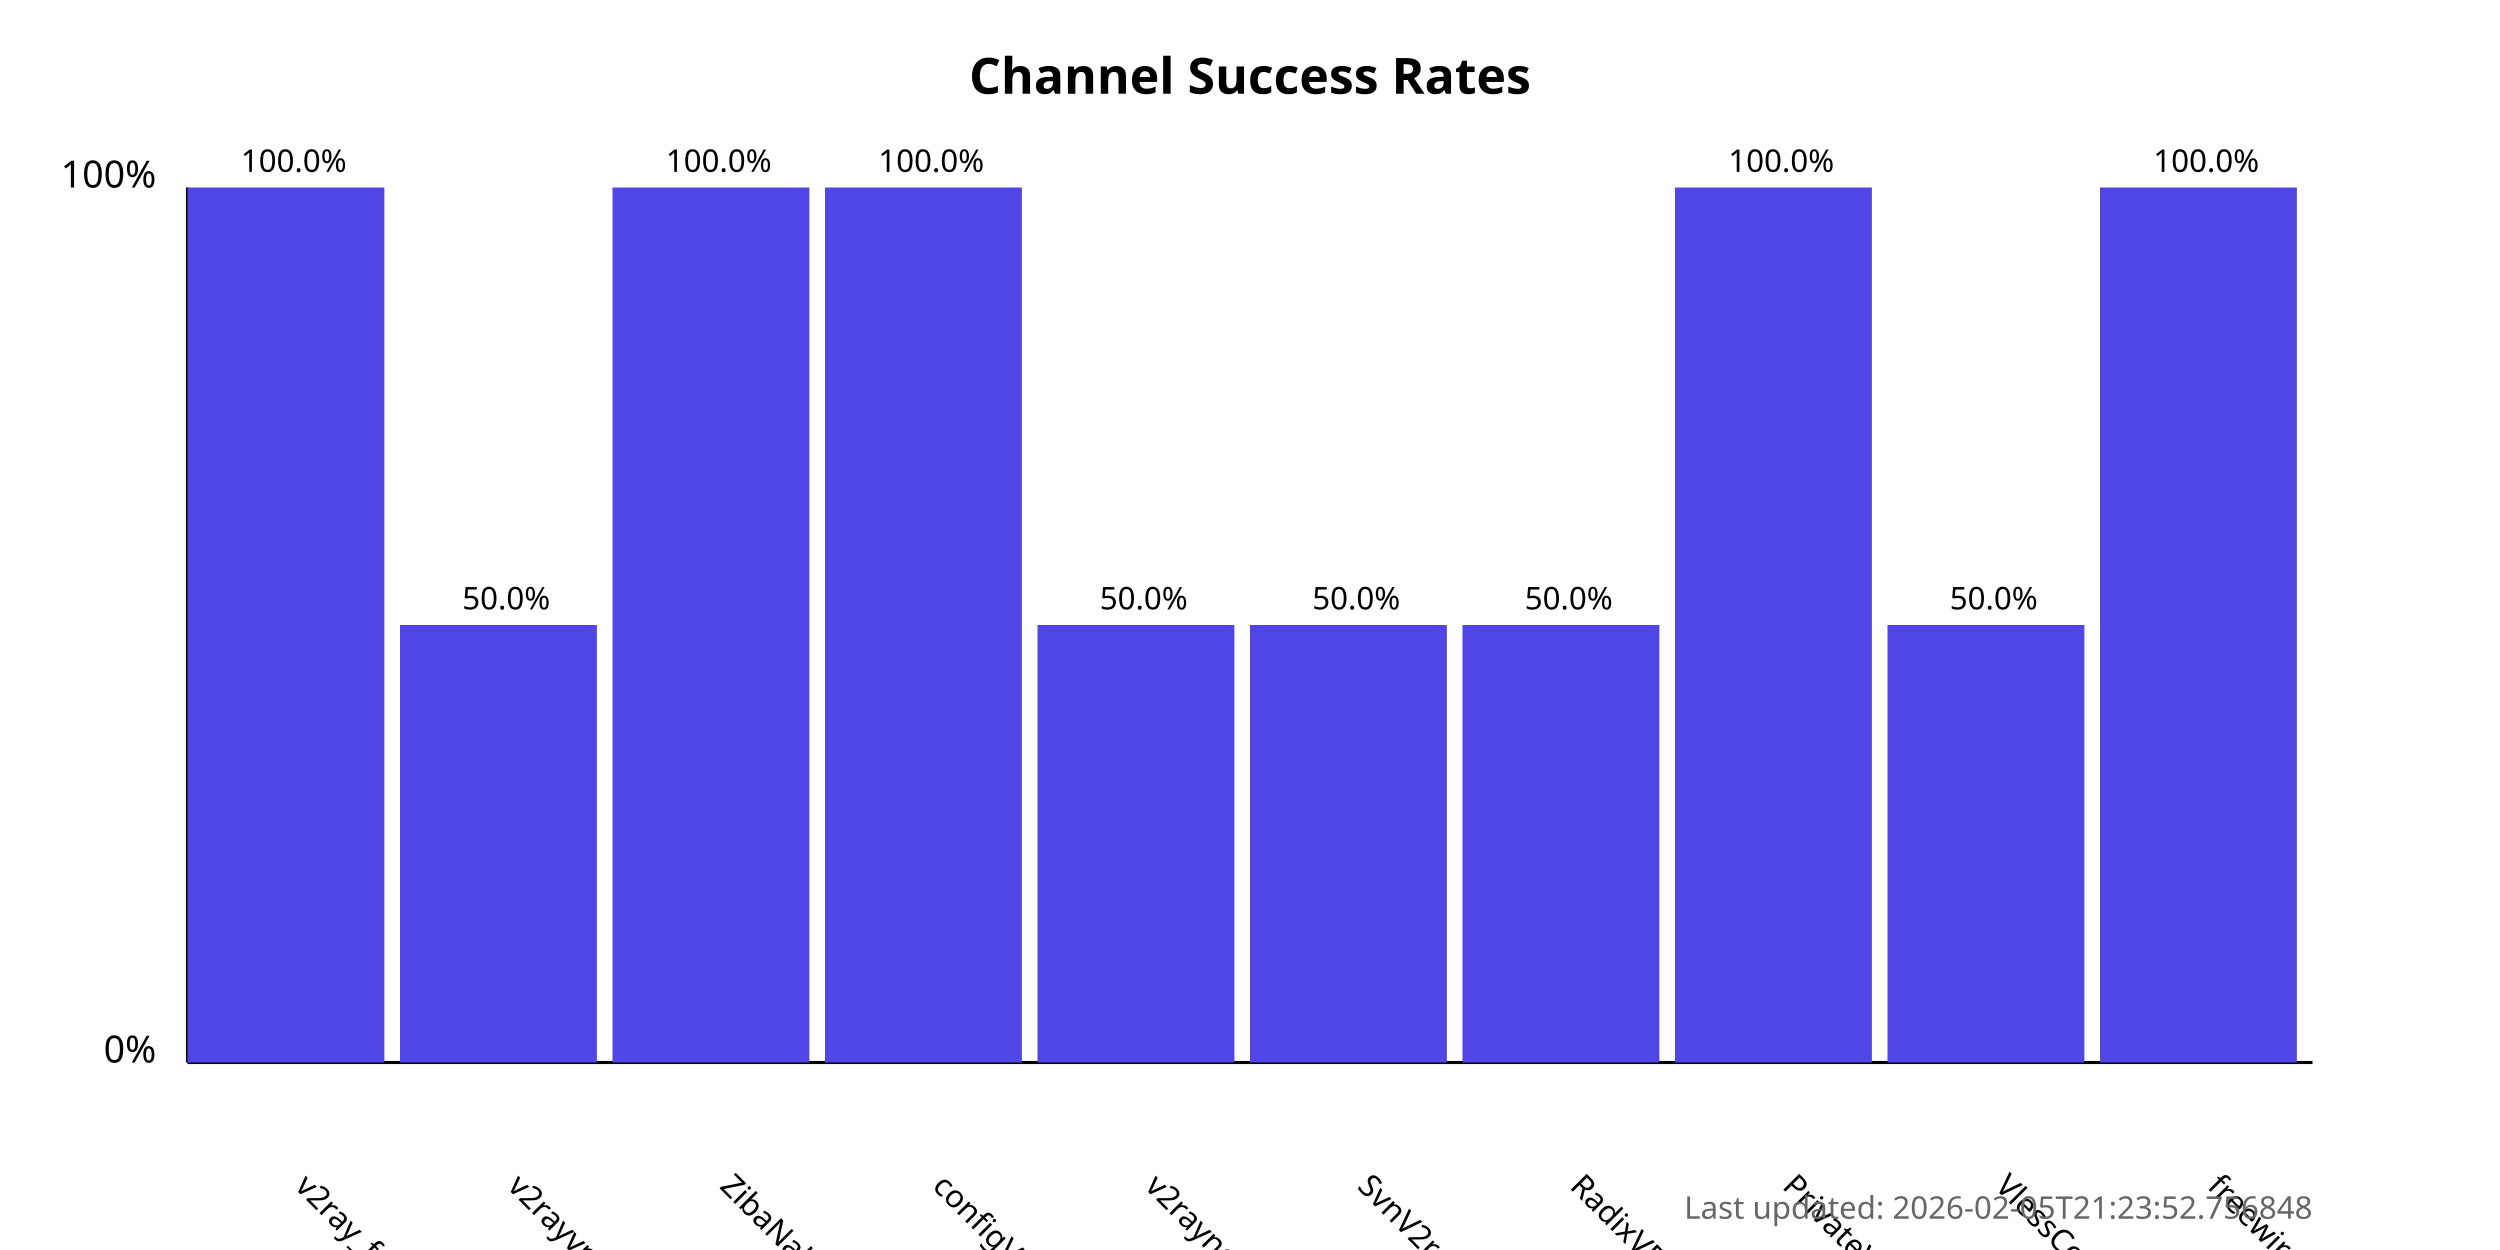
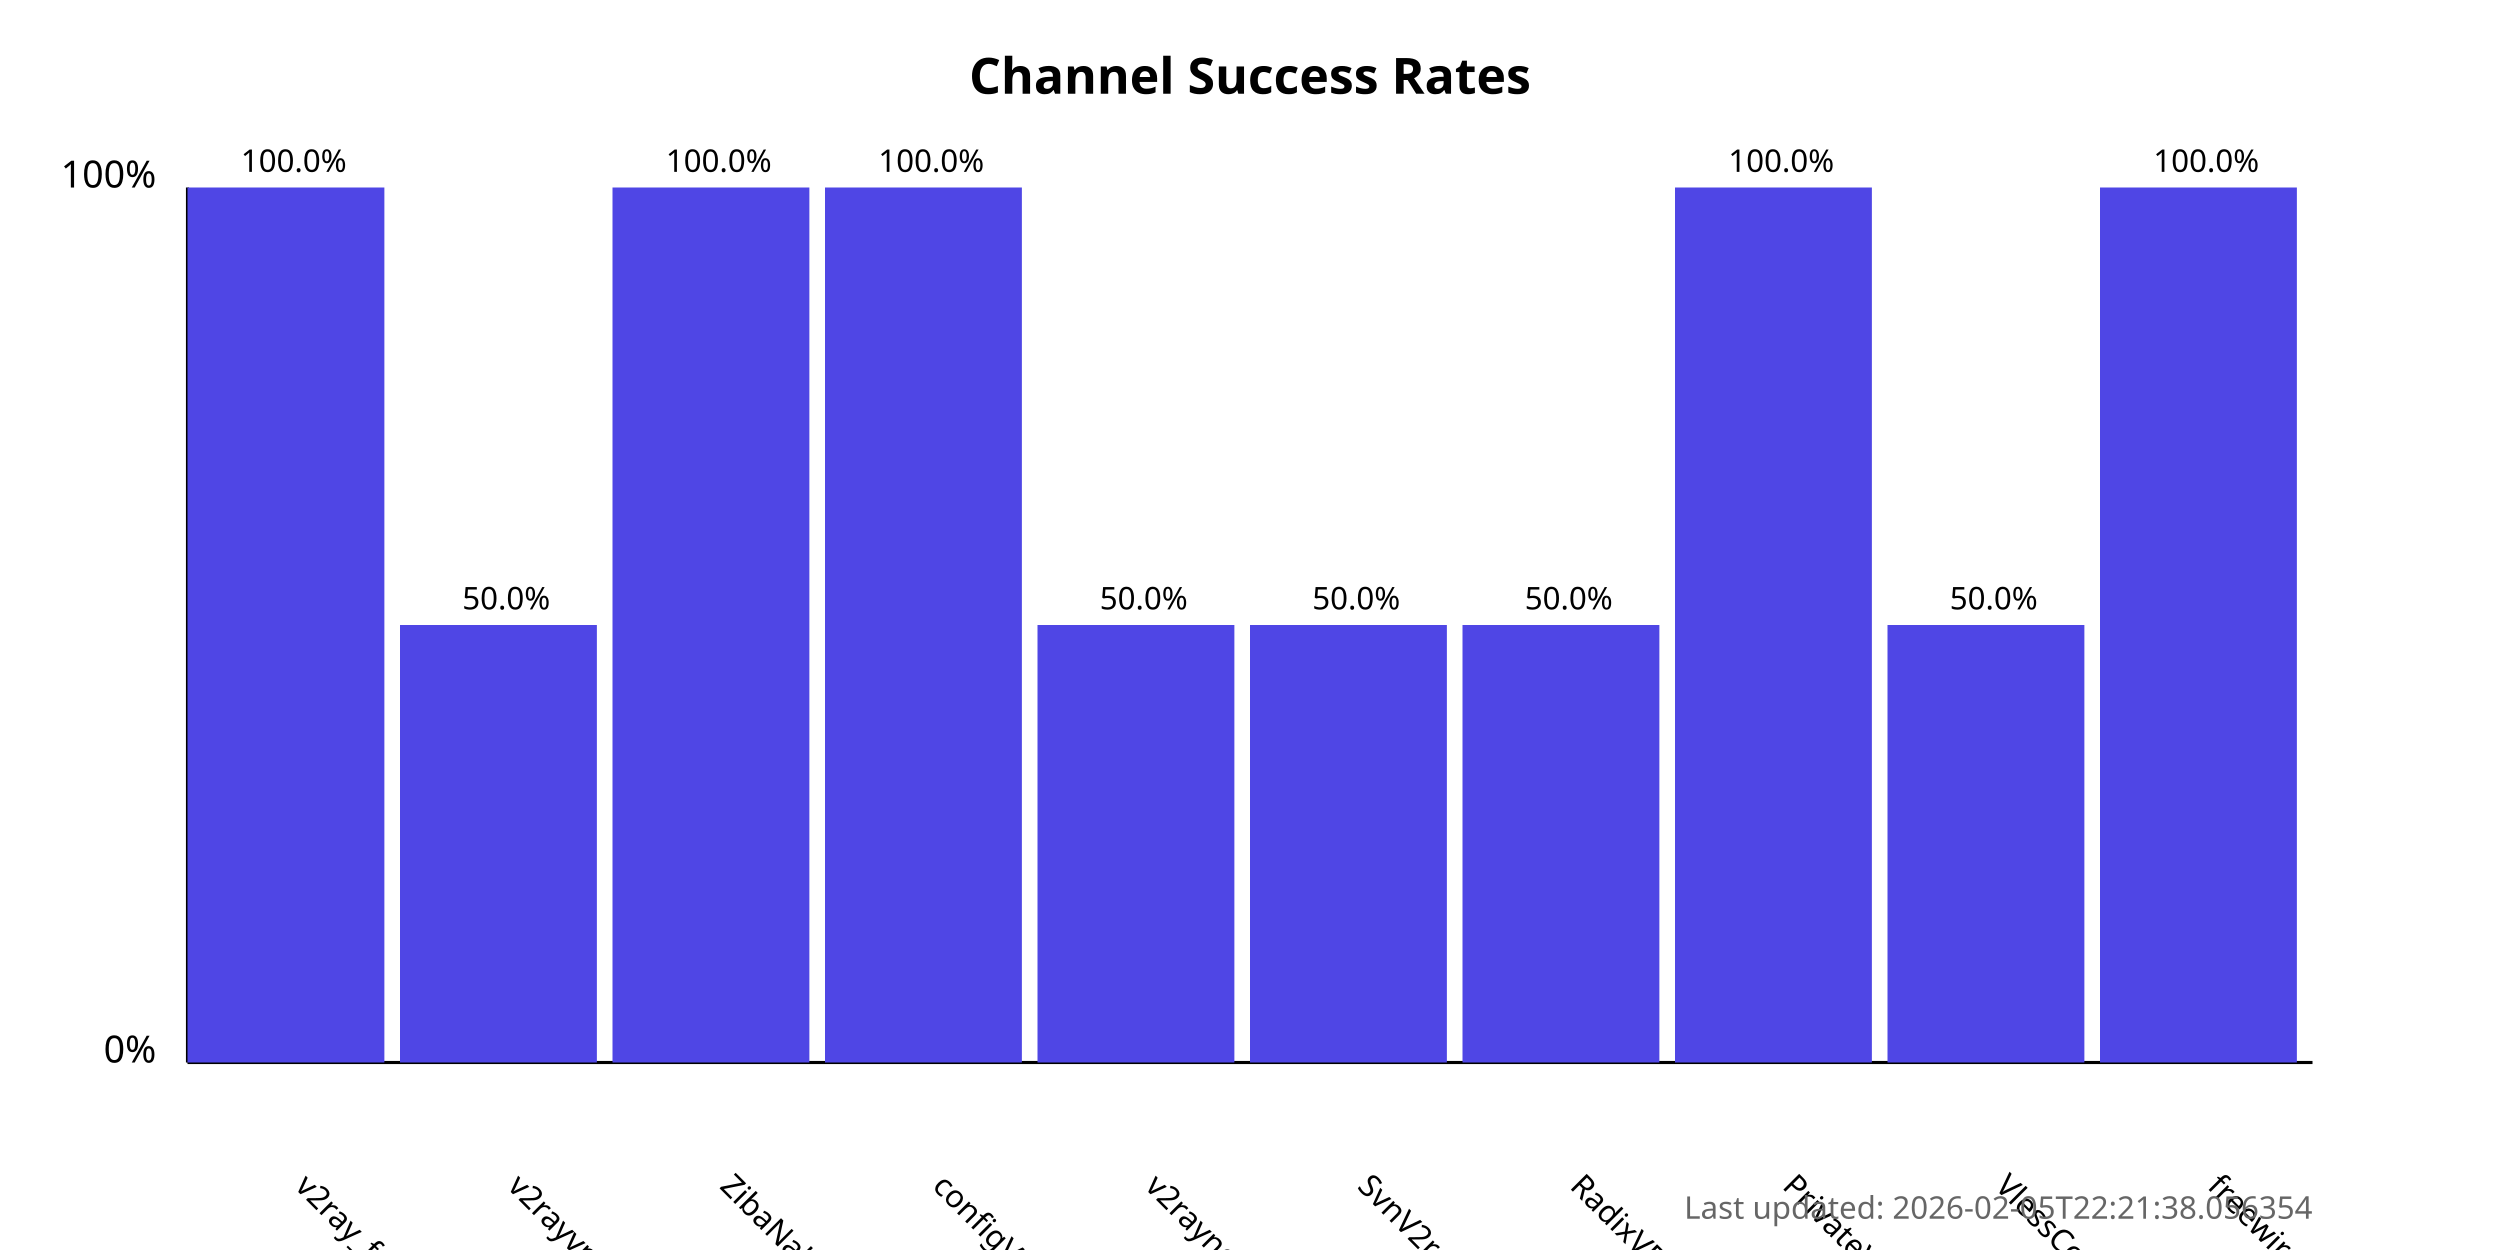
<svg xmlns="http://www.w3.org/2000/svg" width="800" height="400">
  <style>
            .chart-title { font: bold 16px sans-serif; }
            .axis-label { font: 12px sans-serif; }
            .tick-label { font: 10px sans-serif; }
            .bar { fill: #4f46e5; }
            .bar:hover { fill: #6366f1; }
            .timestamp { font: 10px sans-serif; fill: #666; }
        </style>
  <text x="400.0" y="30" text-anchor="middle" class="chart-title">
            Channel Success Rates
        </text>
  <line x1="60" y1="340" x2="60" y2="60" stroke="black" stroke-width="1" />
  <line x1="60" y1="340" x2="740" y2="340" stroke="black" stroke-width="1" />
  <text x="50" y="340" text-anchor="end" class="axis-label">0%</text>
  <text x="50" y="60" text-anchor="end" class="axis-label">100%</text>
  <g>
    <rect x="60" y="60.0" width="63.0" height="280.0" class="bar" />
    <text x="94.0" y="380" transform="rotate(45, 94.0, 380)" text-anchor="start" class="tick-label">
                v2ray_free_conf
            </text>
    <text x="94.0" y="55.0" text-anchor="middle" class="tick-label">
                100.0%
            </text>
  </g>
  <g>
    <rect x="128.0" y="200.0" width="63.0" height="140.0" class="bar" />
    <text x="162.0" y="380" transform="rotate(45, 162.0, 380)" text-anchor="start" class="tick-label">
                v2rayvpno
            </text>
    <text x="162.0" y="195.0" text-anchor="middle" class="tick-label">
                50.0%
            </text>
  </g>
  <g>
    <rect x="196.0" y="60.0" width="63.0" height="280.0" class="bar" />
    <text x="230.0" y="380" transform="rotate(45, 230.0, 380)" text-anchor="start" class="tick-label">
                ZibaNabz
            </text>
    <text x="230.0" y="55.0" text-anchor="middle" class="tick-label">
                100.0%
            </text>
  </g>
  <g>
    <rect x="264.0" y="60.0" width="63.0" height="280.0" class="bar" />
    <text x="298.0" y="380" transform="rotate(45, 298.0, 380)" text-anchor="start" class="tick-label">
                configV2rayForFree
            </text>
    <text x="298.0" y="55.0" text-anchor="middle" class="tick-label">
                100.0%
            </text>
  </g>
  <g>
    <rect x="332.0" y="200.0" width="63.0" height="140.0" class="bar" />
    <text x="366.0" y="380" transform="rotate(45, 366.0, 380)" text-anchor="start" class="tick-label">
                v2rayngvpn
            </text>
    <text x="366.0" y="195.0" text-anchor="middle" class="tick-label">
                50.0%
            </text>
  </g>
  <g>
    <rect x="400.0" y="200.0" width="63.0" height="140.0" class="bar" />
    <text x="434.0" y="380" transform="rotate(45, 434.0, 380)" text-anchor="start" class="tick-label">
                SvnV2ray
            </text>
    <text x="434.0" y="195.0" text-anchor="middle" class="tick-label">
                50.0%
            </text>
  </g>
  <g>
    <rect x="468.0" y="200.0" width="63.0" height="140.0" class="bar" />
    <text x="502.0" y="380" transform="rotate(45, 502.0, 380)" text-anchor="start" class="tick-label">
                RadixVPN
            </text>
    <text x="502.0" y="195.0" text-anchor="middle" class="tick-label">
                50.0%
            </text>
  </g>
  <g>
    <rect x="536.0" y="60.0" width="63.0" height="280.0" class="bar" />
    <text x="570.0" y="380" transform="rotate(45, 570.0, 380)" text-anchor="start" class="tick-label">
                PrivateVPNs
            </text>
    <text x="570.0" y="55.0" text-anchor="middle" class="tick-label">
                100.0%
            </text>
  </g>
  <g>
    <rect x="604.0" y="200.0" width="63.0" height="140.0" class="bar" />
    <text x="638.0" y="380" transform="rotate(45, 638.0, 380)" text-anchor="start" class="tick-label">
                VlessConfig
            </text>
    <text x="638.0" y="195.0" text-anchor="middle" class="tick-label">
                50.0%
            </text>
  </g>
  <g>
    <rect x="672.0" y="60.0" width="63.0" height="280.0" class="bar" />
    <text x="706.0" y="380" transform="rotate(45, 706.0, 380)" text-anchor="start" class="tick-label">
                freewireguard
            </text>
    <text x="706.0" y="55.0" text-anchor="middle" class="tick-label">
                100.0%
            </text>
  </g>
  <text x="740" y="390" text-anchor="end" class="timestamp">
-             Last updated: 2026-02-05T21:23:52.756848
+             Last updated: 2026-02-05T22:21:38.056354
        </text>
</svg>
